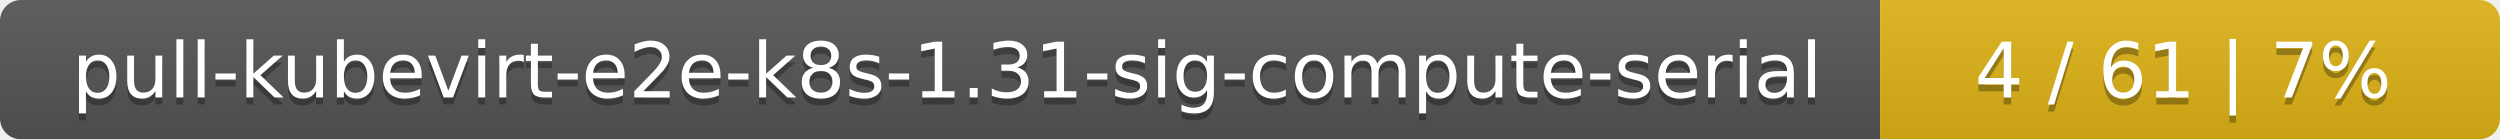
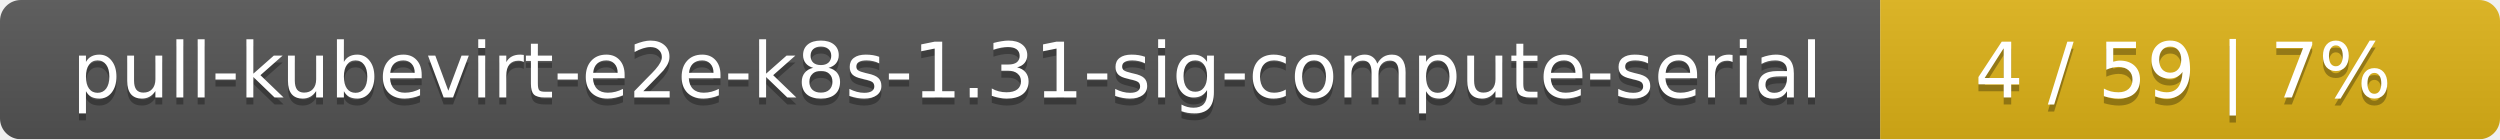
<svg xmlns="http://www.w3.org/2000/svg" width="359" height="20">
  <linearGradient id="smooth" x2="0" y2="100%">
    <stop offset="0" stop-color="#bbb" stop-opacity=".1" />
    <stop offset="1" stop-opacity=".1" />
  </linearGradient>
  <mask id="round">
    <rect width="359" height="20" rx="3" fill="#fff" />
  </mask>
  <g mask="url(#round)">
    <rect width="270" height="20" fill="#555" />
    <rect x="270" width="89" height="20" fill="#dfb317" />
    <rect width="359" height="20" fill="url(#smooth)" />
  </g>
  <g fill="#fff" text-anchor="middle" font-family="DejaVu Sans,Verdana,Geneva,sans-serif" font-size="11">
    <text x="136" y="15" fill="#010101" fill-opacity=".3">pull-kubevirt-e2e-k8s-1.31-sig-compute-serial</text>
    <text x="136" y="14">pull-kubevirt-e2e-k8s-1.31-sig-compute-serial</text>
-     <text x="313.5" y="15" fill="#010101" fill-opacity=".3">4 / 61    |    7%</text>
-     <text x="313.5" y="14">4 / 61    |    7%</text>
+     <text x="313.5" y="15" fill="#010101" fill-opacity=".3">4 / 59    |    7%</text>
+     <text x="313.5" y="14">4 / 59    |    7%</text>
  </g>
</svg>
